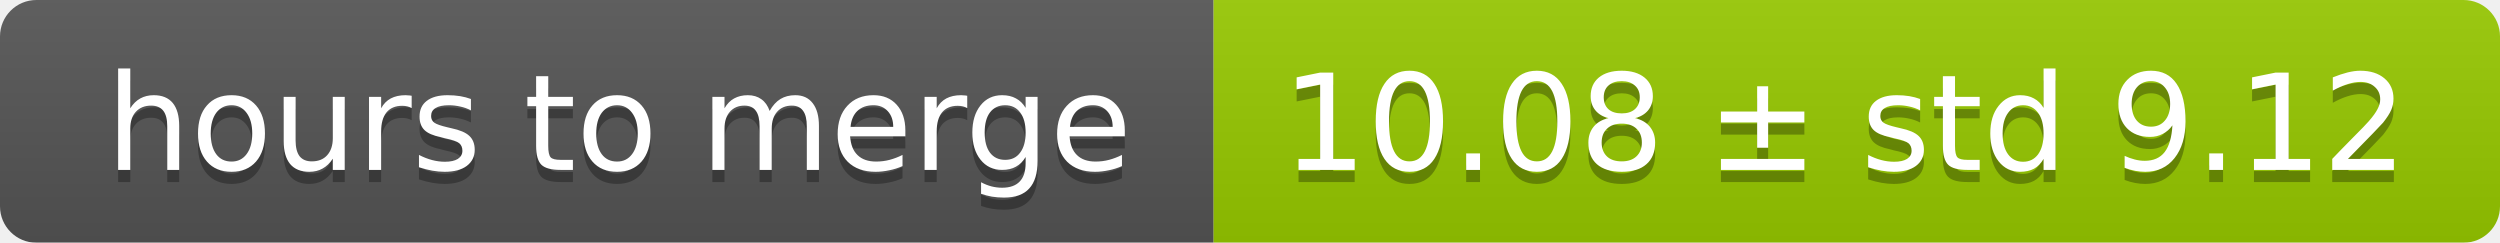
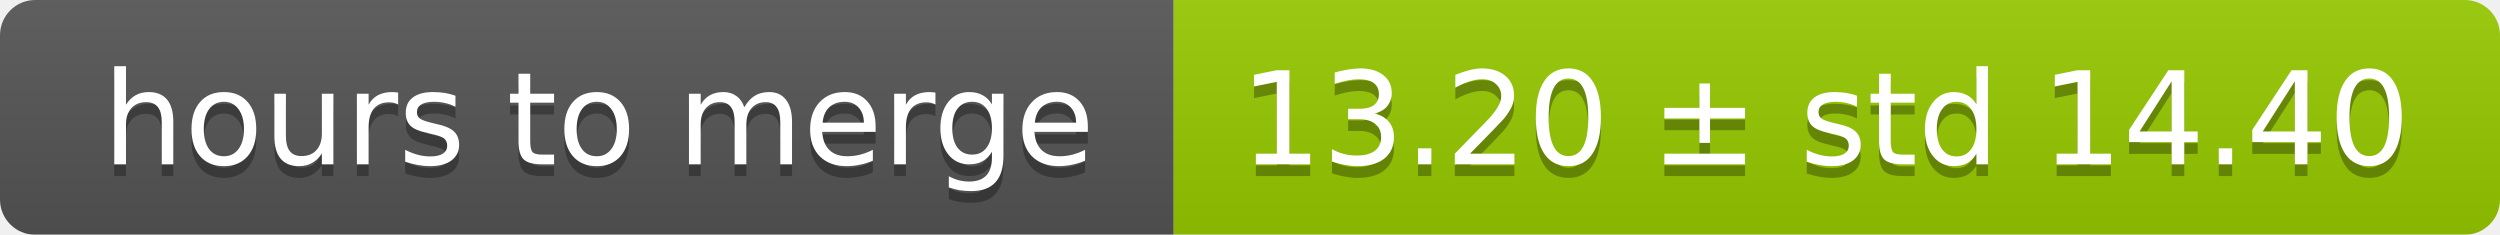
- <svg xmlns="http://www.w3.org/2000/svg" width="206" height="20">
+ <svg xmlns="http://www.w3.org/2000/svg" width="213" height="20">
  <linearGradient id="smooth" x2="0" y2="100%">
    <stop offset="0" stop-color="#bbb" stop-opacity=".1" />
    <stop offset="1" stop-opacity=".1" />
  </linearGradient>
  <mask id="round">
-     <rect width="206" height="20" rx="3" fill="#fff" />
+     <rect width="213" height="20" rx="3" fill="#fff" />
  </mask>
  <g mask="url(#round)">
    <rect width="100" height="20" fill="#555" />
-     <rect x="100" width="106" height="20" fill="#97ca00" />
-     <rect width="206" height="20" fill="url(#smooth)" />
+     <rect x="100" width="113" height="20" fill="#97ca00" />
+     <rect width="213" height="20" fill="url(#smooth)" />
  </g>
  <g fill="#fff" text-anchor="middle" font-family="DejaVu Sans,Verdana,Geneva,sans-serif" font-size="11">
    <text x="51" y="15" fill="#010101" fill-opacity=".3">hours to merge</text>
    <text x="51" y="14">hours to merge</text>
-     <text x="152" y="15" fill="#010101" fill-opacity=".3">10.08 ± std 9.12</text>
-     <text x="152" y="14">10.08 ± std 9.12</text>
+     <text x="155.5" y="15" fill="#010101" fill-opacity=".3">13.20 ± std 14.40</text>
+     <text x="155.5" y="14">13.20 ± std 14.40</text>
  </g>
</svg>
